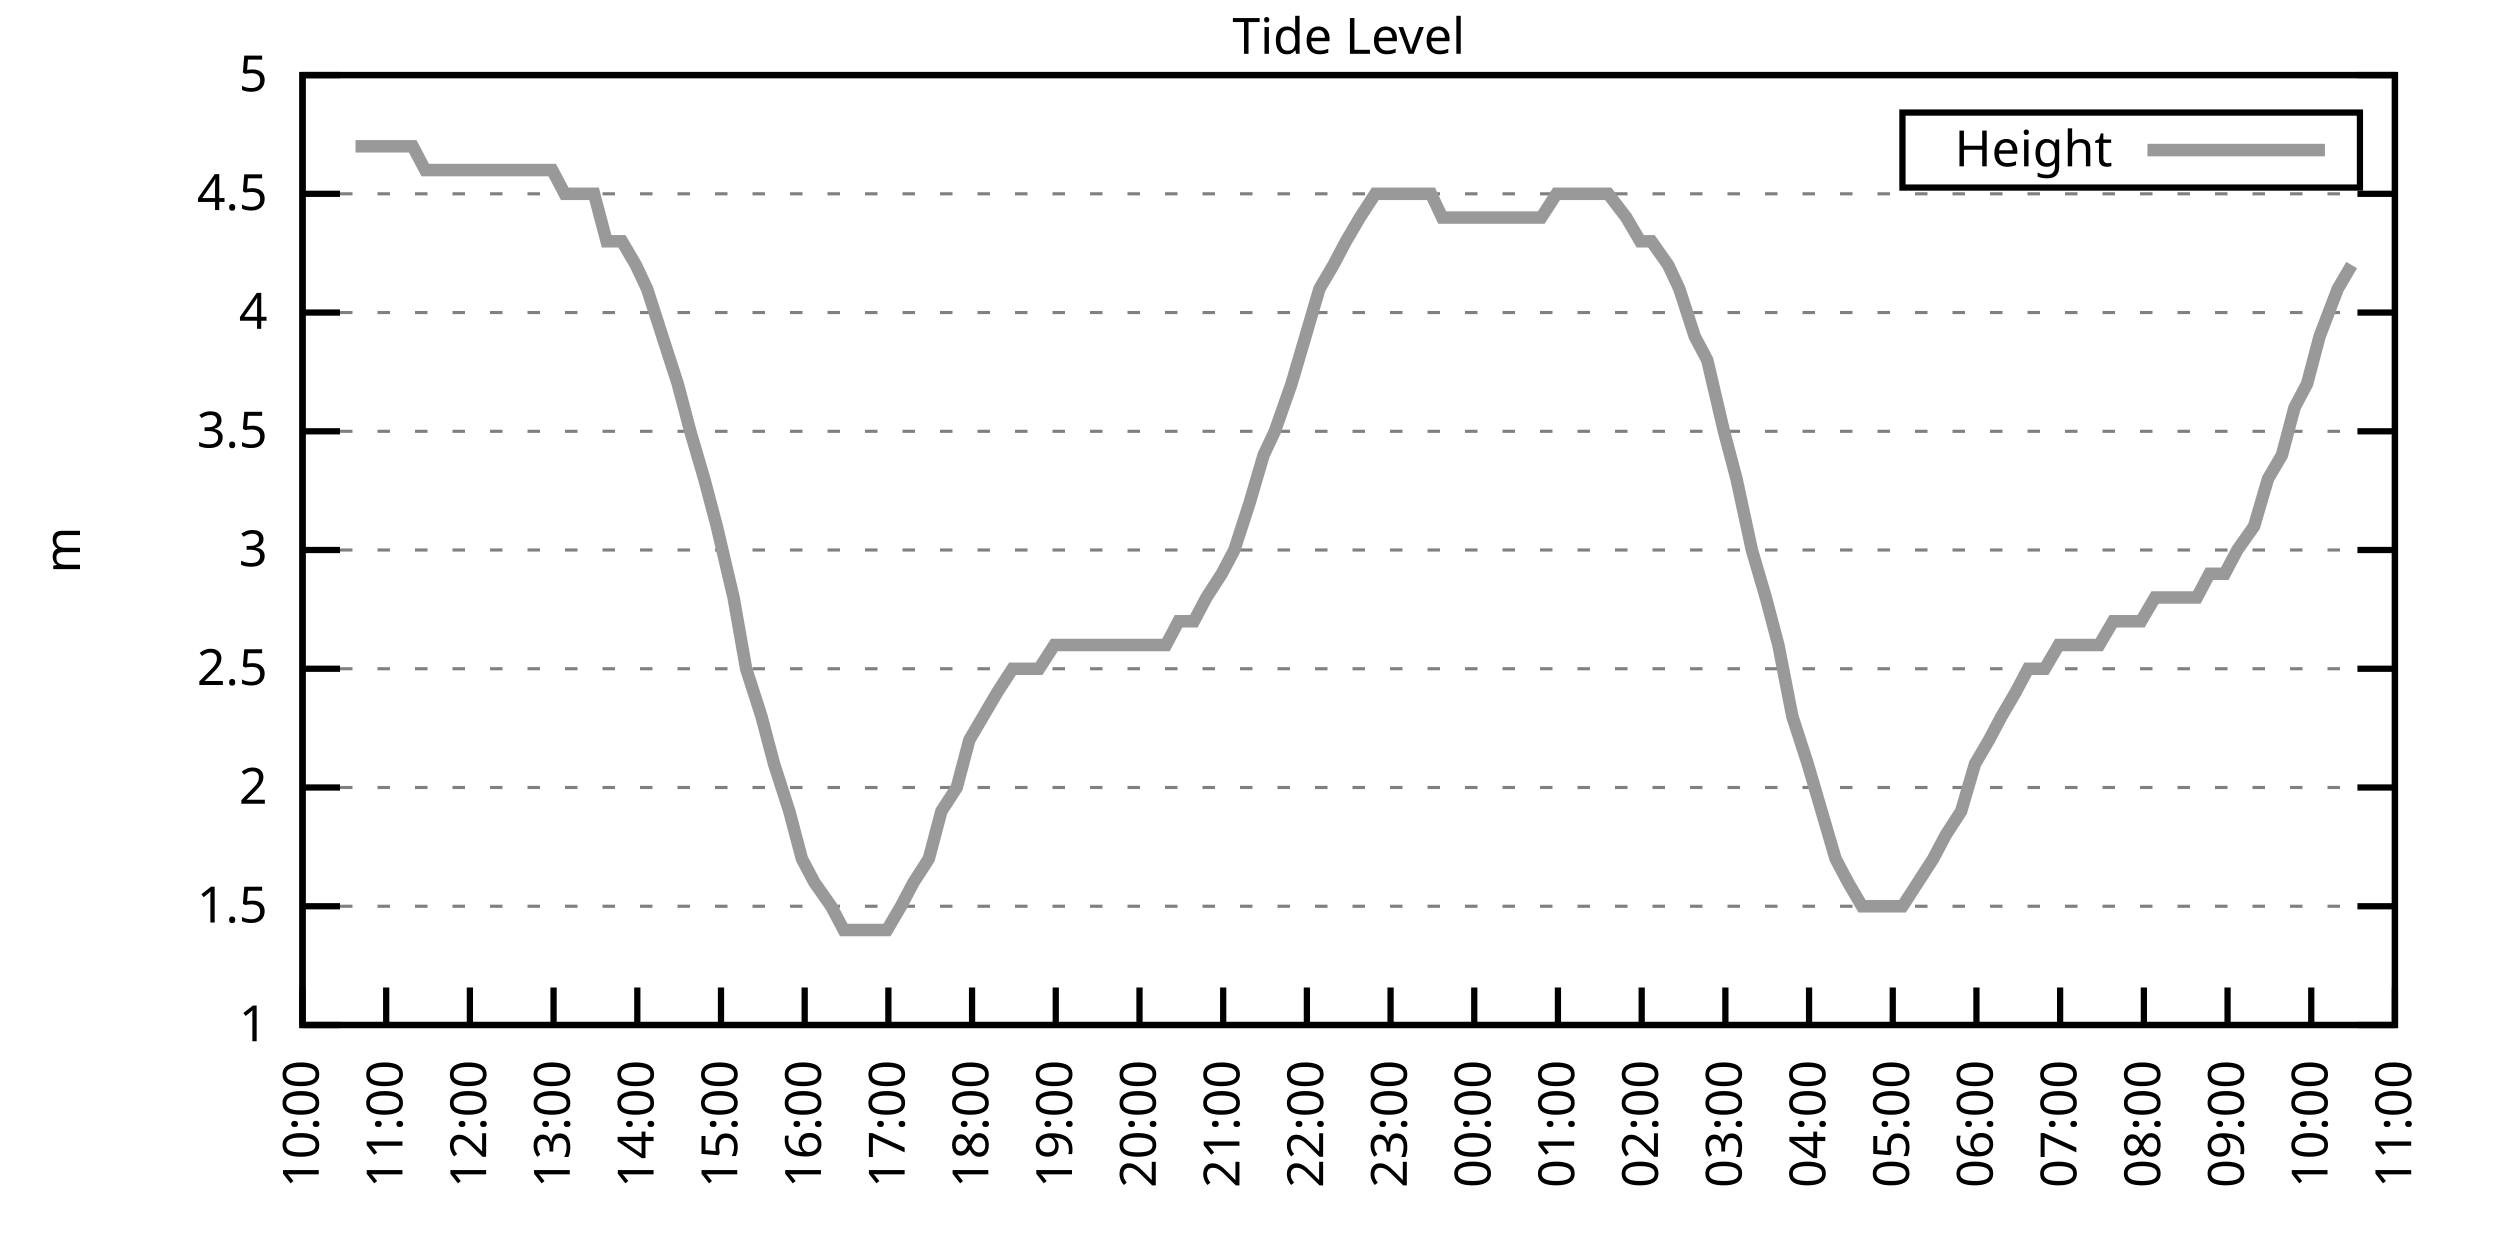
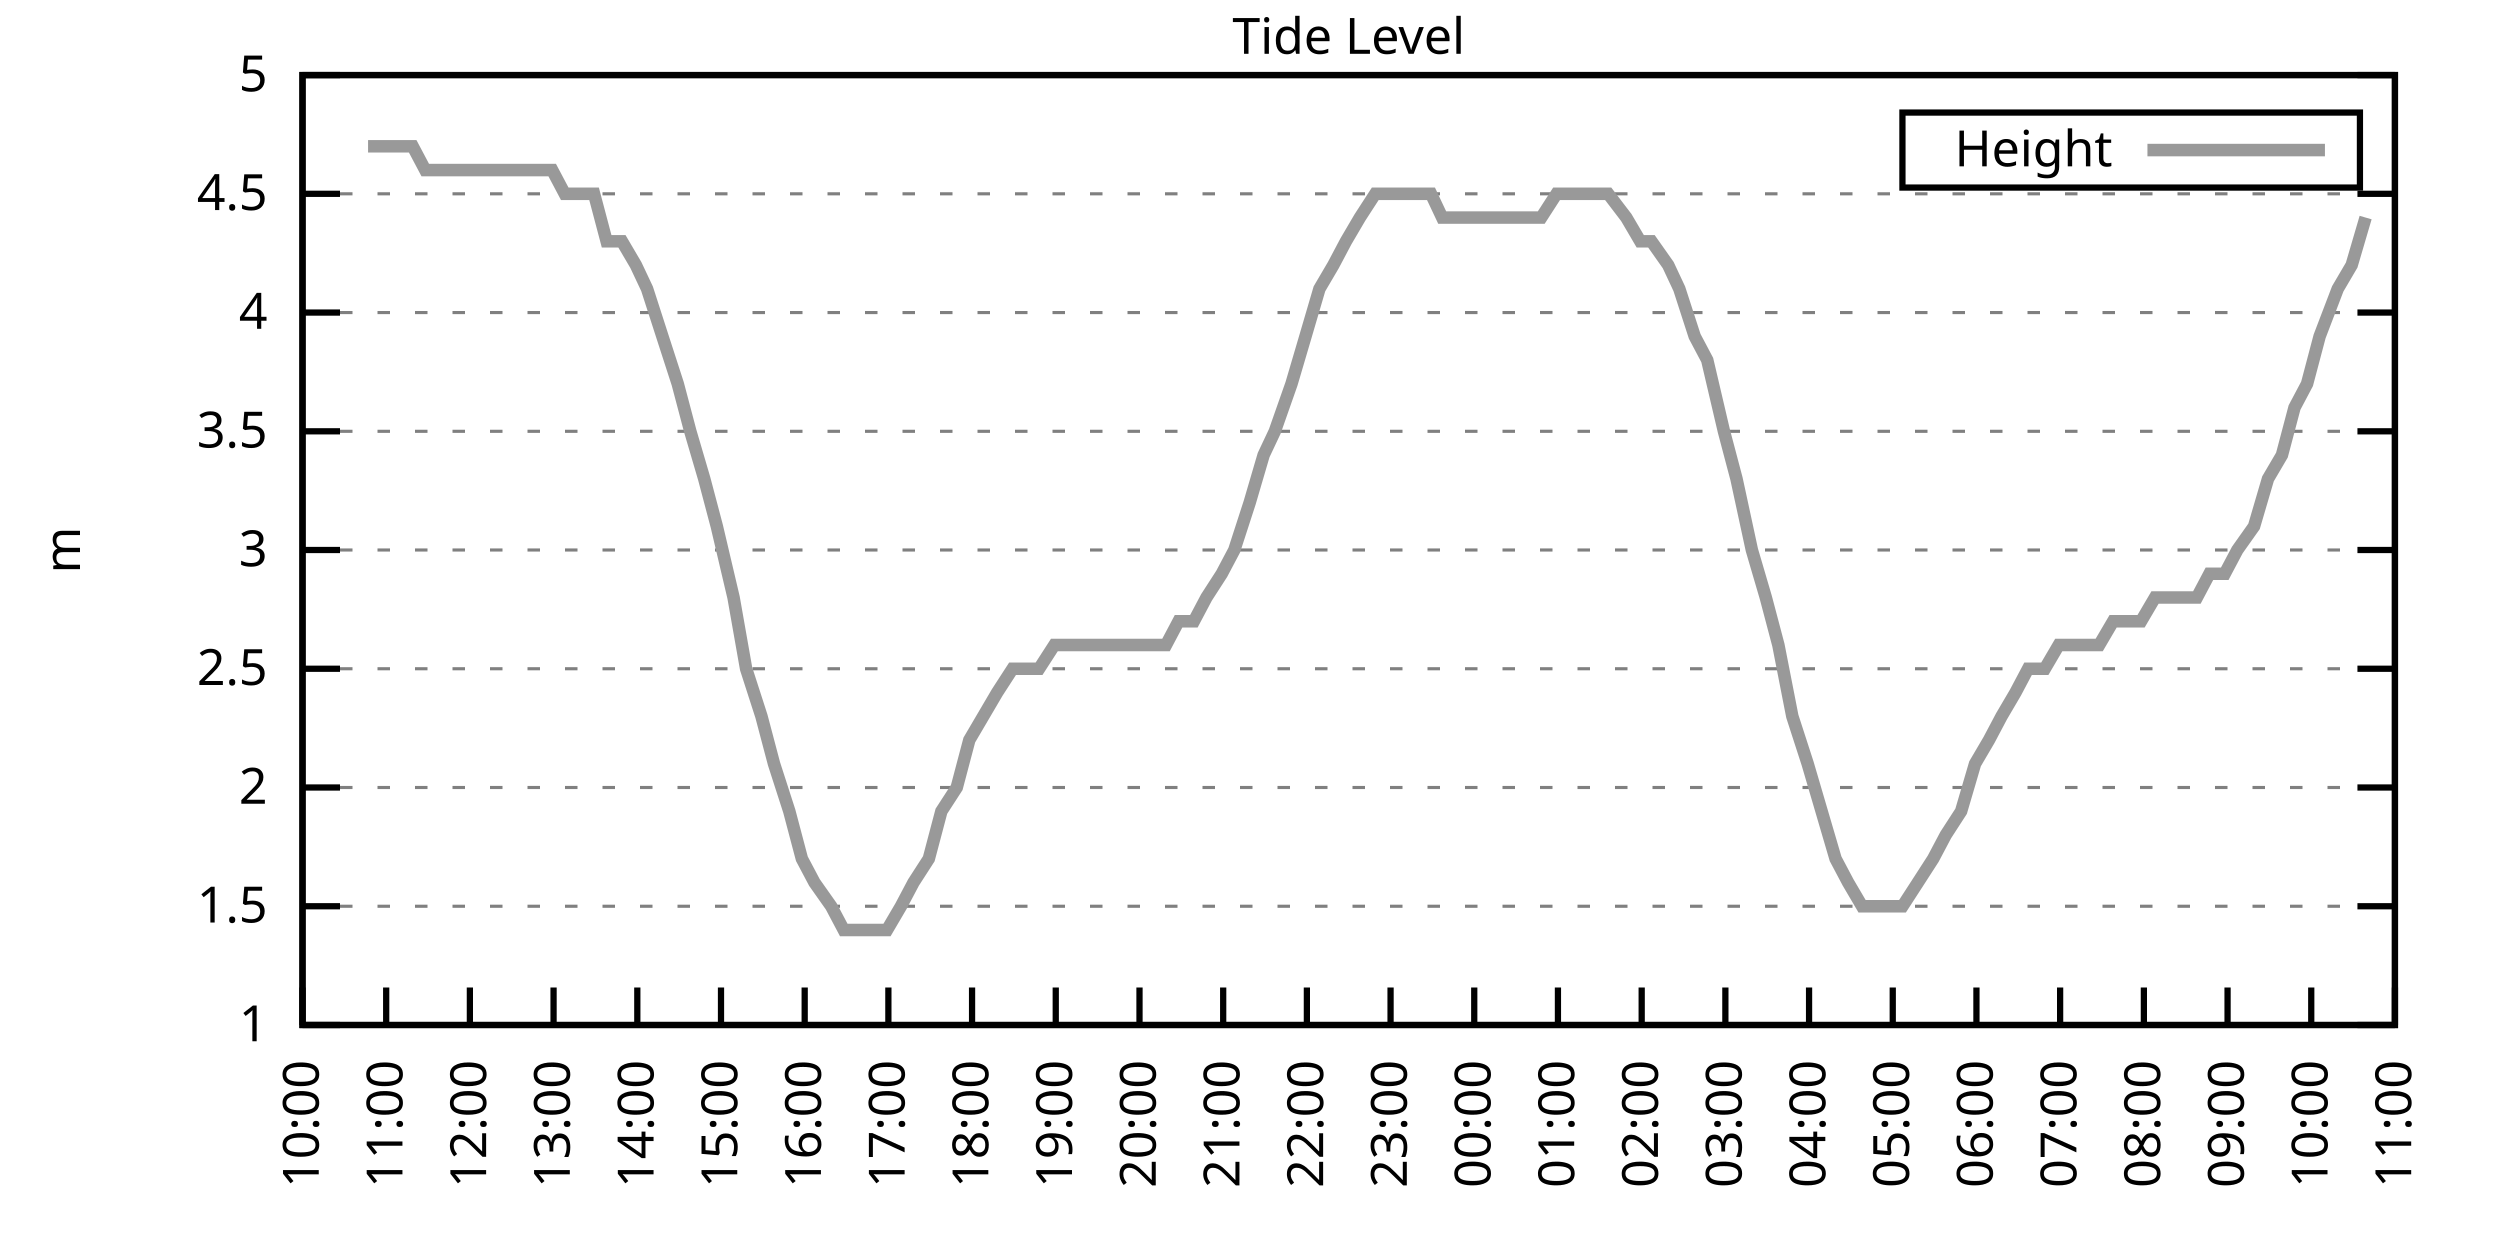
<svg xmlns="http://www.w3.org/2000/svg" xmlns:xlink="http://www.w3.org/1999/xlink" width="400" height="200" viewBox="0 0 400 200">
  <g id="gnuplot_canvas">
    <rect x="0" y="0" width="400" height="200" fill="none" />
    <defs>
      <circle id="gpDot" r="0.5" stroke-width="0.5" stroke="currentColor" />
      <path id="gpPt0" stroke-width="0.333" stroke="currentColor" d="M-1,0 h2 M0,-1 v2" />
      <path id="gpPt1" stroke-width="0.333" stroke="currentColor" d="M-1,-1 L1,1 M1,-1 L-1,1" />
      <path id="gpPt2" stroke-width="0.333" stroke="currentColor" d="M-1,0 L1,0 M0,-1 L0,1 M-1,-1 L1,1 M-1,1 L1,-1" />
      <rect id="gpPt3" stroke-width="0.333" stroke="currentColor" x="-1" y="-1" width="2" height="2" />
      <rect id="gpPt4" stroke-width="0.333" stroke="currentColor" fill="currentColor" x="-1" y="-1" width="2" height="2" />
      <circle id="gpPt5" stroke-width="0.333" stroke="currentColor" cx="0" cy="0" r="1" />
      <use xlink:href="#gpPt5" id="gpPt6" fill="currentColor" stroke="none" />
      <path id="gpPt7" stroke-width="0.333" stroke="currentColor" d="M0,-1.33 L-1.33,0.67 L1.33,0.67 z" />
      <use xlink:href="#gpPt7" id="gpPt8" fill="currentColor" stroke="none" />
      <use xlink:href="#gpPt7" id="gpPt9" stroke="currentColor" transform="rotate(180)" />
      <use xlink:href="#gpPt9" id="gpPt10" fill="currentColor" stroke="none" />
      <use xlink:href="#gpPt3" id="gpPt11" stroke="currentColor" transform="rotate(45)" />
      <use xlink:href="#gpPt11" id="gpPt12" fill="currentColor" stroke="none" />
      <path id="gpPt13" stroke-width="0.333" stroke="currentColor" d="M0,1.330 L1.265,0.411 L0.782,-1.067 L-0.782,-1.076 L-1.265,0.411 z" />
      <use xlink:href="#gpPt13" id="gpPt14" fill="currentColor" stroke="none" />
      <filter id="textbox" filterUnits="objectBoundingBox" x="0" y="0" height="1" width="1">
        <feFlood flood-color="white" flood-opacity="1" result="bgnd" />
        <feComposite in="SourceGraphic" in2="bgnd" operator="atop" />
      </filter>
      <filter id="greybox" filterUnits="objectBoundingBox" x="0" y="0" height="1" width="1">
        <feFlood flood-color="lightgrey" flood-opacity="1" result="grey" />
        <feComposite in="SourceGraphic" in2="grey" operator="atop" />
      </filter>
    </defs>
    <g fill="none" color="white" stroke="currentColor" stroke-width="1.00" stroke-linecap="butt" stroke-linejoin="miter">
</g>
    <g fill="none" color="black" stroke="currentColor" stroke-width="1.00" stroke-linecap="butt" stroke-linejoin="miter">
      <g stroke="none" shape-rendering="crispEdges">
        <polygon fill="rgb(255, 255, 255)" points="48.40,164.00 383.18,164.00 383.18,12.02 48.40,12.02 " />
      </g>
    </g>
    <g fill="none" color="black" stroke="currentColor" stroke-width="1.00" stroke-linecap="butt" stroke-linejoin="miter">
</g>
    <g fill="none" color="black" stroke="black" stroke-width="0.50" stroke-linecap="butt" stroke-linejoin="miter">
</g>
    <g fill="none" color="gray" stroke="currentColor" stroke-width="0.50" stroke-linecap="butt" stroke-linejoin="miter">
      <path stroke="gray" stroke-dasharray="2,4" class="gridline" d="M48.40,164.00 L383.19,164.00  " />
    </g>
    <g fill="none" color="gray" stroke="gray" stroke-width="1.00" stroke-linecap="butt" stroke-linejoin="miter">
</g>
    <g fill="none" color="black" stroke="currentColor" stroke-width="1.00" stroke-linecap="butt" stroke-linejoin="miter">
      <path stroke="black" d="M48.40,164.00 L54.40,164.00 M383.19,164.00 L377.19,164.00  " />
      <g transform="translate(42.80,166.60)" stroke="none" fill="black" font-family="Sans" font-size="8.00" text-anchor="end">
        <text>
          <tspan font-family="Sans"> 1</tspan>
        </text>
      </g>
    </g>
    <g fill="none" color="black" stroke="currentColor" stroke-width="1.00" stroke-linecap="butt" stroke-linejoin="miter">
</g>
    <g fill="none" color="black" stroke="black" stroke-width="0.50" stroke-linecap="butt" stroke-linejoin="miter">
</g>
    <g fill="none" color="gray" stroke="currentColor" stroke-width="0.50" stroke-linecap="butt" stroke-linejoin="miter">
      <path stroke="gray" stroke-dasharray="2,4" class="gridline" d="M48.40,145.00 L383.19,145.00  " />
    </g>
    <g fill="none" color="gray" stroke="gray" stroke-width="1.00" stroke-linecap="butt" stroke-linejoin="miter">
</g>
    <g fill="none" color="black" stroke="currentColor" stroke-width="1.00" stroke-linecap="butt" stroke-linejoin="miter">
      <path stroke="black" d="M48.40,145.00 L54.40,145.00 M383.19,145.00 L377.19,145.00  " />
      <g transform="translate(42.80,147.60)" stroke="none" fill="black" font-family="Sans" font-size="8.00" text-anchor="end">
        <text>
          <tspan font-family="Sans"> 1.5</tspan>
        </text>
      </g>
    </g>
    <g fill="none" color="black" stroke="currentColor" stroke-width="1.00" stroke-linecap="butt" stroke-linejoin="miter">
</g>
    <g fill="none" color="black" stroke="black" stroke-width="0.50" stroke-linecap="butt" stroke-linejoin="miter">
</g>
    <g fill="none" color="gray" stroke="currentColor" stroke-width="0.50" stroke-linecap="butt" stroke-linejoin="miter">
      <path stroke="gray" stroke-dasharray="2,4" class="gridline" d="M48.40,126.00 L383.19,126.00  " />
    </g>
    <g fill="none" color="gray" stroke="gray" stroke-width="1.00" stroke-linecap="butt" stroke-linejoin="miter">
</g>
    <g fill="none" color="black" stroke="currentColor" stroke-width="1.00" stroke-linecap="butt" stroke-linejoin="miter">
      <path stroke="black" d="M48.40,126.00 L54.40,126.00 M383.19,126.00 L377.19,126.00  " />
      <g transform="translate(42.80,128.60)" stroke="none" fill="black" font-family="Sans" font-size="8.00" text-anchor="end">
        <text>
          <tspan font-family="Sans"> 2</tspan>
        </text>
      </g>
    </g>
    <g fill="none" color="black" stroke="currentColor" stroke-width="1.00" stroke-linecap="butt" stroke-linejoin="miter">
</g>
    <g fill="none" color="black" stroke="black" stroke-width="0.50" stroke-linecap="butt" stroke-linejoin="miter">
</g>
    <g fill="none" color="gray" stroke="currentColor" stroke-width="0.50" stroke-linecap="butt" stroke-linejoin="miter">
      <path stroke="gray" stroke-dasharray="2,4" class="gridline" d="M48.40,107.00 L383.19,107.00  " />
    </g>
    <g fill="none" color="gray" stroke="gray" stroke-width="1.00" stroke-linecap="butt" stroke-linejoin="miter">
</g>
    <g fill="none" color="black" stroke="currentColor" stroke-width="1.00" stroke-linecap="butt" stroke-linejoin="miter">
      <path stroke="black" d="M48.40,107.00 L54.40,107.00 M383.19,107.00 L377.19,107.00  " />
      <g transform="translate(42.80,109.60)" stroke="none" fill="black" font-family="Sans" font-size="8.00" text-anchor="end">
        <text>
          <tspan font-family="Sans"> 2.5</tspan>
        </text>
      </g>
    </g>
    <g fill="none" color="black" stroke="currentColor" stroke-width="1.00" stroke-linecap="butt" stroke-linejoin="miter">
</g>
    <g fill="none" color="black" stroke="black" stroke-width="0.50" stroke-linecap="butt" stroke-linejoin="miter">
</g>
    <g fill="none" color="gray" stroke="currentColor" stroke-width="0.50" stroke-linecap="butt" stroke-linejoin="miter">
      <path stroke="gray" stroke-dasharray="2,4" class="gridline" d="M48.40,88.00 L383.19,88.00  " />
    </g>
    <g fill="none" color="gray" stroke="gray" stroke-width="1.00" stroke-linecap="butt" stroke-linejoin="miter">
</g>
    <g fill="none" color="black" stroke="currentColor" stroke-width="1.00" stroke-linecap="butt" stroke-linejoin="miter">
      <path stroke="black" d="M48.40,88.00 L54.40,88.00 M383.19,88.00 L377.19,88.00  " />
      <g transform="translate(42.80,90.60)" stroke="none" fill="black" font-family="Sans" font-size="8.00" text-anchor="end">
        <text>
          <tspan font-family="Sans"> 3</tspan>
        </text>
      </g>
    </g>
    <g fill="none" color="black" stroke="currentColor" stroke-width="1.00" stroke-linecap="butt" stroke-linejoin="miter">
</g>
    <g fill="none" color="black" stroke="black" stroke-width="0.50" stroke-linecap="butt" stroke-linejoin="miter">
</g>
    <g fill="none" color="gray" stroke="currentColor" stroke-width="0.50" stroke-linecap="butt" stroke-linejoin="miter">
      <path stroke="gray" stroke-dasharray="2,4" class="gridline" d="M48.40,69.01 L383.19,69.01  " />
    </g>
    <g fill="none" color="gray" stroke="gray" stroke-width="1.00" stroke-linecap="butt" stroke-linejoin="miter">
</g>
    <g fill="none" color="black" stroke="currentColor" stroke-width="1.00" stroke-linecap="butt" stroke-linejoin="miter">
      <path stroke="black" d="M48.40,69.01 L54.40,69.01 M383.19,69.01 L377.19,69.01  " />
      <g transform="translate(42.80,71.61)" stroke="none" fill="black" font-family="Sans" font-size="8.00" text-anchor="end">
        <text>
          <tspan font-family="Sans"> 3.5</tspan>
        </text>
      </g>
    </g>
    <g fill="none" color="black" stroke="currentColor" stroke-width="1.00" stroke-linecap="butt" stroke-linejoin="miter">
</g>
    <g fill="none" color="black" stroke="black" stroke-width="0.50" stroke-linecap="butt" stroke-linejoin="miter">
</g>
    <g fill="none" color="gray" stroke="currentColor" stroke-width="0.50" stroke-linecap="butt" stroke-linejoin="miter">
      <path stroke="gray" stroke-dasharray="2,4" class="gridline" d="M48.40,50.01 L383.19,50.01  " />
    </g>
    <g fill="none" color="gray" stroke="gray" stroke-width="1.00" stroke-linecap="butt" stroke-linejoin="miter">
</g>
    <g fill="none" color="black" stroke="currentColor" stroke-width="1.00" stroke-linecap="butt" stroke-linejoin="miter">
      <path stroke="black" d="M48.40,50.01 L54.40,50.01 M383.19,50.01 L377.19,50.01  " />
      <g transform="translate(42.80,52.61)" stroke="none" fill="black" font-family="Sans" font-size="8.00" text-anchor="end">
        <text>
          <tspan font-family="Sans"> 4</tspan>
        </text>
      </g>
    </g>
    <g fill="none" color="black" stroke="currentColor" stroke-width="1.00" stroke-linecap="butt" stroke-linejoin="miter">
</g>
    <g fill="none" color="black" stroke="black" stroke-width="0.50" stroke-linecap="butt" stroke-linejoin="miter">
</g>
    <g fill="none" color="gray" stroke="currentColor" stroke-width="0.50" stroke-linecap="butt" stroke-linejoin="miter">
      <path stroke="gray" stroke-dasharray="2,4" class="gridline" d="M48.40,31.01 L383.19,31.01  " />
    </g>
    <g fill="none" color="gray" stroke="gray" stroke-width="1.00" stroke-linecap="butt" stroke-linejoin="miter">
</g>
    <g fill="none" color="black" stroke="currentColor" stroke-width="1.00" stroke-linecap="butt" stroke-linejoin="miter">
      <path stroke="black" d="M48.40,31.01 L54.40,31.01 M383.19,31.01 L377.19,31.01  " />
      <g transform="translate(42.80,33.61)" stroke="none" fill="black" font-family="Sans" font-size="8.00" text-anchor="end">
        <text>
          <tspan font-family="Sans"> 4.5</tspan>
        </text>
      </g>
    </g>
    <g fill="none" color="black" stroke="currentColor" stroke-width="1.00" stroke-linecap="butt" stroke-linejoin="miter">
</g>
    <g fill="none" color="black" stroke="black" stroke-width="0.50" stroke-linecap="butt" stroke-linejoin="miter">
</g>
    <g fill="none" color="gray" stroke="currentColor" stroke-width="0.50" stroke-linecap="butt" stroke-linejoin="miter">
      <path stroke="gray" stroke-dasharray="2,4" class="gridline" d="M48.40,12.01 L383.19,12.01  " />
    </g>
    <g fill="none" color="gray" stroke="gray" stroke-width="1.00" stroke-linecap="butt" stroke-linejoin="miter">
</g>
    <g fill="none" color="black" stroke="currentColor" stroke-width="1.00" stroke-linecap="butt" stroke-linejoin="miter">
      <path stroke="black" d="M48.40,12.01 L54.40,12.01 M383.19,12.01 L377.19,12.01  " />
      <g transform="translate(42.80,14.61)" stroke="none" fill="black" font-family="Sans" font-size="8.00" text-anchor="end">
        <text>
          <tspan font-family="Sans"> 5</tspan>
        </text>
      </g>
    </g>
    <g fill="none" color="black" stroke="currentColor" stroke-width="1.00" stroke-linecap="butt" stroke-linejoin="miter">
      <path stroke="black" d="M48.40,164.00 L48.40,158.00  " />
      <g transform="translate(51.00,169.60) rotate(270.00)" stroke="none" fill="black" font-family="Sans" font-size="8.00" text-anchor="end">
        <text>
          <tspan font-family="Sans">10:00</tspan>
        </text>
      </g>
    </g>
    <g fill="none" color="black" stroke="currentColor" stroke-width="1.00" stroke-linecap="butt" stroke-linejoin="miter">
      <path stroke="black" d="M61.79,164.00 L61.79,158.00  " />
      <g transform="translate(64.39,169.60) rotate(270.00)" stroke="none" fill="black" font-family="Sans" font-size="8.00" text-anchor="end">
        <text>
          <tspan font-family="Sans">11:00</tspan>
        </text>
      </g>
    </g>
    <g fill="none" color="black" stroke="currentColor" stroke-width="1.00" stroke-linecap="butt" stroke-linejoin="miter">
      <path stroke="black" d="M75.18,164.00 L75.18,158.00  " />
      <g transform="translate(77.78,169.60) rotate(270.00)" stroke="none" fill="black" font-family="Sans" font-size="8.00" text-anchor="end">
        <text>
          <tspan font-family="Sans">12:00</tspan>
        </text>
      </g>
    </g>
    <g fill="none" color="black" stroke="currentColor" stroke-width="1.00" stroke-linecap="butt" stroke-linejoin="miter">
      <path stroke="black" d="M88.57,164.00 L88.57,158.00  " />
      <g transform="translate(91.17,169.60) rotate(270.00)" stroke="none" fill="black" font-family="Sans" font-size="8.00" text-anchor="end">
        <text>
          <tspan font-family="Sans">13:00</tspan>
        </text>
      </g>
    </g>
    <g fill="none" color="black" stroke="currentColor" stroke-width="1.00" stroke-linecap="butt" stroke-linejoin="miter">
      <path stroke="black" d="M101.97,164.00 L101.97,158.00  " />
      <g transform="translate(104.57,169.60) rotate(270.00)" stroke="none" fill="black" font-family="Sans" font-size="8.00" text-anchor="end">
        <text>
          <tspan font-family="Sans">14:00</tspan>
        </text>
      </g>
    </g>
    <g fill="none" color="black" stroke="currentColor" stroke-width="1.00" stroke-linecap="butt" stroke-linejoin="miter">
      <path stroke="black" d="M115.36,164.00 L115.36,158.00  " />
      <g transform="translate(117.96,169.60) rotate(270.00)" stroke="none" fill="black" font-family="Sans" font-size="8.00" text-anchor="end">
        <text>
          <tspan font-family="Sans">15:00</tspan>
        </text>
      </g>
    </g>
    <g fill="none" color="black" stroke="currentColor" stroke-width="1.00" stroke-linecap="butt" stroke-linejoin="miter">
      <path stroke="black" d="M128.75,164.00 L128.75,158.00  " />
      <g transform="translate(131.35,169.60) rotate(270.00)" stroke="none" fill="black" font-family="Sans" font-size="8.00" text-anchor="end">
        <text>
          <tspan font-family="Sans">16:00</tspan>
        </text>
      </g>
    </g>
    <g fill="none" color="black" stroke="currentColor" stroke-width="1.00" stroke-linecap="butt" stroke-linejoin="miter">
      <path stroke="black" d="M142.14,164.00 L142.14,158.00  " />
      <g transform="translate(144.74,169.60) rotate(270.00)" stroke="none" fill="black" font-family="Sans" font-size="8.00" text-anchor="end">
        <text>
          <tspan font-family="Sans">17:00</tspan>
        </text>
      </g>
    </g>
    <g fill="none" color="black" stroke="currentColor" stroke-width="1.00" stroke-linecap="butt" stroke-linejoin="miter">
      <path stroke="black" d="M155.53,164.00 L155.53,158.00  " />
      <g transform="translate(158.13,169.60) rotate(270.00)" stroke="none" fill="black" font-family="Sans" font-size="8.00" text-anchor="end">
        <text>
          <tspan font-family="Sans">18:00</tspan>
        </text>
      </g>
    </g>
    <g fill="none" color="black" stroke="currentColor" stroke-width="1.00" stroke-linecap="butt" stroke-linejoin="miter">
      <path stroke="black" d="M168.92,164.00 L168.92,158.00  " />
      <g transform="translate(171.52,169.60) rotate(270.00)" stroke="none" fill="black" font-family="Sans" font-size="8.00" text-anchor="end">
        <text>
          <tspan font-family="Sans">19:00</tspan>
        </text>
      </g>
    </g>
    <g fill="none" color="black" stroke="currentColor" stroke-width="1.00" stroke-linecap="butt" stroke-linejoin="miter">
      <path stroke="black" d="M182.32,164.00 L182.32,158.00  " />
      <g transform="translate(184.92,169.60) rotate(270.00)" stroke="none" fill="black" font-family="Sans" font-size="8.00" text-anchor="end">
        <text>
          <tspan font-family="Sans">20:00</tspan>
        </text>
      </g>
    </g>
    <g fill="none" color="black" stroke="currentColor" stroke-width="1.00" stroke-linecap="butt" stroke-linejoin="miter">
      <path stroke="black" d="M195.71,164.00 L195.71,158.00  " />
      <g transform="translate(198.31,169.60) rotate(270.00)" stroke="none" fill="black" font-family="Sans" font-size="8.00" text-anchor="end">
        <text>
          <tspan font-family="Sans">21:00</tspan>
        </text>
      </g>
    </g>
    <g fill="none" color="black" stroke="currentColor" stroke-width="1.00" stroke-linecap="butt" stroke-linejoin="miter">
      <path stroke="black" d="M209.10,164.00 L209.10,158.00  " />
      <g transform="translate(211.70,169.60) rotate(270.00)" stroke="none" fill="black" font-family="Sans" font-size="8.00" text-anchor="end">
        <text>
          <tspan font-family="Sans">22:00</tspan>
        </text>
      </g>
    </g>
    <g fill="none" color="black" stroke="currentColor" stroke-width="1.00" stroke-linecap="butt" stroke-linejoin="miter">
      <path stroke="black" d="M222.49,164.00 L222.49,158.00  " />
      <g transform="translate(225.09,169.60) rotate(270.00)" stroke="none" fill="black" font-family="Sans" font-size="8.00" text-anchor="end">
        <text>
          <tspan font-family="Sans">23:00</tspan>
        </text>
      </g>
    </g>
    <g fill="none" color="black" stroke="currentColor" stroke-width="1.00" stroke-linecap="butt" stroke-linejoin="miter">
      <path stroke="black" d="M235.88,164.00 L235.88,158.00  " />
      <g transform="translate(238.48,169.60) rotate(270.00)" stroke="none" fill="black" font-family="Sans" font-size="8.00" text-anchor="end">
        <text>
          <tspan font-family="Sans">00:00</tspan>
        </text>
      </g>
    </g>
    <g fill="none" color="black" stroke="currentColor" stroke-width="1.00" stroke-linecap="butt" stroke-linejoin="miter">
      <path stroke="black" d="M249.27,164.00 L249.27,158.00  " />
      <g transform="translate(251.87,169.60) rotate(270.00)" stroke="none" fill="black" font-family="Sans" font-size="8.00" text-anchor="end">
        <text>
          <tspan font-family="Sans">01:00</tspan>
        </text>
      </g>
    </g>
    <g fill="none" color="black" stroke="currentColor" stroke-width="1.00" stroke-linecap="butt" stroke-linejoin="miter">
      <path stroke="black" d="M262.67,164.00 L262.67,158.00  " />
      <g transform="translate(265.27,169.60) rotate(270.00)" stroke="none" fill="black" font-family="Sans" font-size="8.00" text-anchor="end">
        <text>
          <tspan font-family="Sans">02:00</tspan>
        </text>
      </g>
    </g>
    <g fill="none" color="black" stroke="currentColor" stroke-width="1.00" stroke-linecap="butt" stroke-linejoin="miter">
      <path stroke="black" d="M276.06,164.00 L276.06,158.00  " />
      <g transform="translate(278.66,169.60) rotate(270.00)" stroke="none" fill="black" font-family="Sans" font-size="8.00" text-anchor="end">
        <text>
          <tspan font-family="Sans">03:00</tspan>
        </text>
      </g>
    </g>
    <g fill="none" color="black" stroke="currentColor" stroke-width="1.00" stroke-linecap="butt" stroke-linejoin="miter">
      <path stroke="black" d="M289.45,164.00 L289.45,158.00  " />
      <g transform="translate(292.05,169.60) rotate(270.00)" stroke="none" fill="black" font-family="Sans" font-size="8.00" text-anchor="end">
        <text>
          <tspan font-family="Sans">04:00</tspan>
        </text>
      </g>
    </g>
    <g fill="none" color="black" stroke="currentColor" stroke-width="1.00" stroke-linecap="butt" stroke-linejoin="miter">
      <path stroke="black" d="M302.84,164.00 L302.84,158.00  " />
      <g transform="translate(305.44,169.60) rotate(270.00)" stroke="none" fill="black" font-family="Sans" font-size="8.00" text-anchor="end">
        <text>
          <tspan font-family="Sans">05:00</tspan>
        </text>
      </g>
    </g>
    <g fill="none" color="black" stroke="currentColor" stroke-width="1.00" stroke-linecap="butt" stroke-linejoin="miter">
      <path stroke="black" d="M316.23,164.00 L316.23,158.00  " />
      <g transform="translate(318.83,169.60) rotate(270.00)" stroke="none" fill="black" font-family="Sans" font-size="8.00" text-anchor="end">
        <text>
          <tspan font-family="Sans">06:00</tspan>
        </text>
      </g>
    </g>
    <g fill="none" color="black" stroke="currentColor" stroke-width="1.00" stroke-linecap="butt" stroke-linejoin="miter">
      <path stroke="black" d="M329.62,164.00 L329.62,158.00  " />
      <g transform="translate(332.22,169.60) rotate(270.00)" stroke="none" fill="black" font-family="Sans" font-size="8.00" text-anchor="end">
        <text>
          <tspan font-family="Sans">07:00</tspan>
        </text>
      </g>
    </g>
    <g fill="none" color="black" stroke="currentColor" stroke-width="1.00" stroke-linecap="butt" stroke-linejoin="miter">
      <path stroke="black" d="M343.02,164.00 L343.02,158.00  " />
      <g transform="translate(345.62,169.60) rotate(270.00)" stroke="none" fill="black" font-family="Sans" font-size="8.00" text-anchor="end">
        <text>
          <tspan font-family="Sans">08:00</tspan>
        </text>
      </g>
    </g>
    <g fill="none" color="black" stroke="currentColor" stroke-width="1.00" stroke-linecap="butt" stroke-linejoin="miter">
      <path stroke="black" d="M356.41,164.00 L356.41,158.00  " />
      <g transform="translate(359.01,169.60) rotate(270.00)" stroke="none" fill="black" font-family="Sans" font-size="8.00" text-anchor="end">
        <text>
          <tspan font-family="Sans">09:00</tspan>
        </text>
      </g>
    </g>
    <g fill="none" color="black" stroke="currentColor" stroke-width="1.00" stroke-linecap="butt" stroke-linejoin="miter">
      <path stroke="black" d="M369.80,164.00 L369.80,158.00  " />
      <g transform="translate(372.40,169.60) rotate(270.00)" stroke="none" fill="black" font-family="Sans" font-size="8.00" text-anchor="end">
        <text>
          <tspan font-family="Sans">10:00</tspan>
        </text>
      </g>
    </g>
    <g fill="none" color="black" stroke="currentColor" stroke-width="1.00" stroke-linecap="butt" stroke-linejoin="miter">
      <path stroke="black" d="M383.19,164.00 L383.19,158.00  " />
      <g transform="translate(385.79,169.60) rotate(270.00)" stroke="none" fill="black" font-family="Sans" font-size="8.00" text-anchor="end">
        <text>
          <tspan font-family="Sans">11:00</tspan>
        </text>
      </g>
    </g>
    <g fill="none" color="black" stroke="currentColor" stroke-width="1.00" stroke-linecap="butt" stroke-linejoin="miter">
</g>
    <g fill="none" color="black" stroke="currentColor" stroke-width="1.00" stroke-linecap="butt" stroke-linejoin="miter">
      <path stroke="black" d="M48.40,12.01 L48.40,164.00 L383.19,164.00 L383.19,12.01 L48.40,12.01 Z  " />
    </g>
    <g fill="none" color="black" stroke="currentColor" stroke-width="1.00" stroke-linecap="butt" stroke-linejoin="miter">
</g>
    <g fill="none" color="black" stroke="currentColor" stroke-width="1.00" stroke-linecap="butt" stroke-linejoin="miter">
      <path stroke="black" d="M304.39,30.01 L304.39,18.01 L377.59,18.01 L377.59,30.01 L304.39,30.01 Z  " />
    </g>
    <g id="Tide_level_plot_1">
      <g fill="none" color="white" stroke="black" stroke-width="2.00" stroke-linecap="butt" stroke-linejoin="miter">
</g>
      <g fill="none" color="black" stroke="currentColor" stroke-width="2.00" stroke-linecap="butt" stroke-linejoin="miter">
        <g transform="translate(337.99,26.61)" stroke="none" fill="black" font-family="Sans" font-size="8.00" text-anchor="end">
          <text>
            <tspan font-family="Sans">Height</tspan>
          </text>
        </g>
      </g>
      <g fill="none" color="black" stroke="currentColor" stroke-width="2.00" stroke-linecap="butt" stroke-linejoin="miter">
-         <path stroke="rgb(153, 153, 153)" d="M343.59,24.01 L371.99,24.01 M56.88,23.41 L58.89,23.41 L61.12,23.41 L63.58,23.41 L66.03,23.41 L68.04,27.21   L70.27,27.21 L72.50,27.21 L74.51,27.21 L76.75,27.21 L79.42,27.21 L81.66,27.21 L83.66,27.21 L86.12,27.21   L88.35,27.21 L90.36,31.01 L92.59,31.01 L95.05,31.01 L97.06,38.61 L99.51,38.61 L101.74,42.41 L103.53,46.21   L105.98,53.81 L108.44,61.41 L110.45,69.01 L112.68,76.61 L114.69,84.21 L117.37,95.60 L119.38,107.00 L121.83,114.60   L123.84,122.20 L126.29,129.80 L128.30,137.40 L130.31,141.20 L132.99,145.00 L135.00,148.80 L137.45,148.80 L139.46,148.80   L141.92,148.80 L144.15,145.00 L146.16,141.20 L148.61,137.40 L150.62,129.80 L153.08,126.00 L155.09,118.40 L157.32,114.60   L159.55,110.80 L162.01,107.00 L164.24,107.00 L166.25,107.00 L168.70,103.20 L170.71,103.20 L173.17,103.20 L175.17,103.20   L177.63,103.20 L179.64,103.20 L182.09,103.20 L184.10,103.20 L186.56,103.20 L188.57,99.40 L191.02,99.40 L193.03,95.60   L195.48,91.80 L197.49,88.00 L199.95,80.41 L202.18,72.81 L203.97,69.01 L206.64,61.41 L208.88,53.81 L211.11,46.21   L213.34,42.41 L215.35,38.61 L217.58,34.81 L220.04,31.01 L222.27,31.01 L224.50,31.01 L226.51,31.01 L228.96,31.01   L230.75,34.81 L233.43,34.81 L235.66,34.81 L237.89,34.81 L239.90,34.81 L242.36,34.81 L244.59,34.81 L246.60,34.81   L249.05,31.01 L251.28,31.01 L253.51,31.01 L255.30,31.01 L257.31,31.01 L260.21,34.81 L262.44,38.61 L264.23,38.61   L266.91,42.41 L268.69,46.21 L271.15,53.81 L273.16,57.61 L275.83,69.01 L277.84,76.61 L280.30,88.00 L282.53,95.60   L284.54,103.20 L286.77,114.60 L289.23,122.20 L291.46,129.80 L293.69,137.40 L295.70,141.20 L297.93,145.00 L300.39,145.00   L302.17,145.00 L304.40,145.00 L306.86,141.20 L309.31,137.40 L311.32,133.60 L313.78,129.80 L316.01,122.20 L318.24,118.40   L320.25,114.60 L322.48,110.80 L324.49,107.00 L327.17,107.00 L329.40,103.20 L331.41,103.20 L333.86,103.20 L335.87,103.20   L338.10,99.40 L340.56,99.40 L342.57,99.40 L344.80,95.60 L347.26,95.60 L349.49,95.60 L351.50,95.60 L353.51,91.80   L355.96,91.80 L357.97,88.00 L360.65,84.21 L362.88,76.61 L365.11,72.81 L367.12,65.21 L369.13,61.41 L371.14,53.81   L374.04,46.21 L376.27,42.41  " />
+         <path stroke="rgb(153, 153, 153)" d="M343.59,24.01 L371.99,24.01 M58.89,23.41 L61.12,23.41 L63.58,23.41 L66.03,23.41 L68.04,27.21 L70.27,27.21   L72.50,27.21 L74.51,27.21 L76.75,27.21 L79.42,27.21 L81.66,27.21 L83.66,27.21 L86.12,27.21 L88.35,27.21   L90.36,31.01 L92.59,31.01 L95.05,31.01 L97.06,38.61 L99.51,38.61 L101.74,42.41 L103.53,46.21 L105.98,53.81   L108.44,61.41 L110.45,69.01 L112.68,76.61 L114.69,84.21 L117.37,95.60 L119.38,107.00 L121.83,114.60 L123.84,122.20   L126.29,129.80 L128.30,137.40 L130.31,141.20 L132.99,145.00 L135.00,148.80 L137.45,148.80 L139.46,148.80 L141.92,148.80   L144.15,145.00 L146.16,141.20 L148.61,137.40 L150.62,129.80 L153.08,126.00 L155.09,118.40 L157.32,114.60 L159.55,110.80   L162.01,107.00 L164.24,107.00 L166.25,107.00 L168.70,103.20 L170.71,103.20 L173.17,103.20 L175.17,103.20 L177.63,103.20   L179.64,103.20 L182.09,103.20 L184.10,103.20 L186.56,103.20 L188.57,99.40 L191.02,99.40 L193.03,95.60 L195.48,91.80   L197.49,88.00 L199.95,80.41 L202.18,72.81 L203.97,69.01 L206.64,61.41 L208.88,53.81 L211.11,46.21 L213.34,42.41   L215.35,38.61 L217.58,34.81 L220.04,31.01 L222.27,31.01 L224.50,31.01 L226.51,31.01 L228.96,31.01 L230.75,34.81   L233.43,34.81 L235.66,34.81 L237.89,34.81 L239.90,34.81 L242.36,34.81 L244.59,34.81 L246.60,34.81 L249.05,31.01   L251.28,31.01 L253.51,31.01 L255.30,31.01 L257.31,31.01 L260.21,34.81 L262.44,38.61 L264.23,38.61 L266.91,42.41   L268.69,46.21 L271.15,53.81 L273.16,57.61 L275.83,69.01 L277.84,76.61 L280.30,88.00 L282.53,95.60 L284.54,103.20   L286.77,114.60 L289.23,122.20 L291.46,129.80 L293.69,137.40 L295.70,141.20 L297.93,145.00 L300.39,145.00 L302.17,145.00   L304.40,145.00 L306.86,141.20 L309.31,137.40 L311.32,133.60 L313.78,129.80 L316.01,122.20 L318.24,118.40 L320.25,114.60   L322.48,110.80 L324.49,107.00 L327.17,107.00 L329.40,103.20 L331.41,103.20 L333.86,103.20 L335.87,103.20 L338.10,99.40   L340.56,99.40 L342.57,99.40 L344.80,95.60 L347.26,95.60 L349.49,95.60 L351.50,95.60 L353.51,91.80 L355.96,91.80   L357.97,88.00 L360.65,84.21 L362.88,76.61 L365.11,72.81 L367.12,65.21 L369.13,61.41 L371.14,53.81 L374.04,46.21   L376.27,42.41 L378.50,34.81  " />
      </g>
    </g>
    <g fill="none" color="black" stroke="currentColor" stroke-width="2.00" stroke-linecap="butt" stroke-linejoin="miter">
</g>
    <g fill="none" color="black" stroke="black" stroke-width="1.00" stroke-linecap="butt" stroke-linejoin="miter">
</g>
    <g fill="none" color="black" stroke="currentColor" stroke-width="1.00" stroke-linecap="butt" stroke-linejoin="miter">
      <path stroke="black" d="M48.40,12.01 L48.40,164.00 L383.19,164.00 L383.19,12.01 L48.40,12.01 Z  " />
      <g transform="translate(12.80,88.01) rotate(270.00)" stroke="none" fill="black" font-family="Sans" font-size="8.00" text-anchor="middle">
        <text>
          <tspan font-family="Sans">m</tspan>
        </text>
      </g>
    </g>
    <g fill="none" color="black" stroke="currentColor" stroke-width="1.00" stroke-linecap="butt" stroke-linejoin="miter">
</g>
    <g fill="none" color="black" stroke="currentColor" stroke-width="1.00" stroke-linecap="butt" stroke-linejoin="miter">
      <g transform="translate(215.79,8.61)" stroke="none" fill="black" font-family="Sans" font-size="8.00" text-anchor="middle">
        <text>
          <tspan font-family="Sans">Tide Level</tspan>
        </text>
      </g>
    </g>
    <g fill="none" color="black" stroke="currentColor" stroke-width="1.00" stroke-linecap="butt" stroke-linejoin="miter">
</g>
  </g>
</svg>
